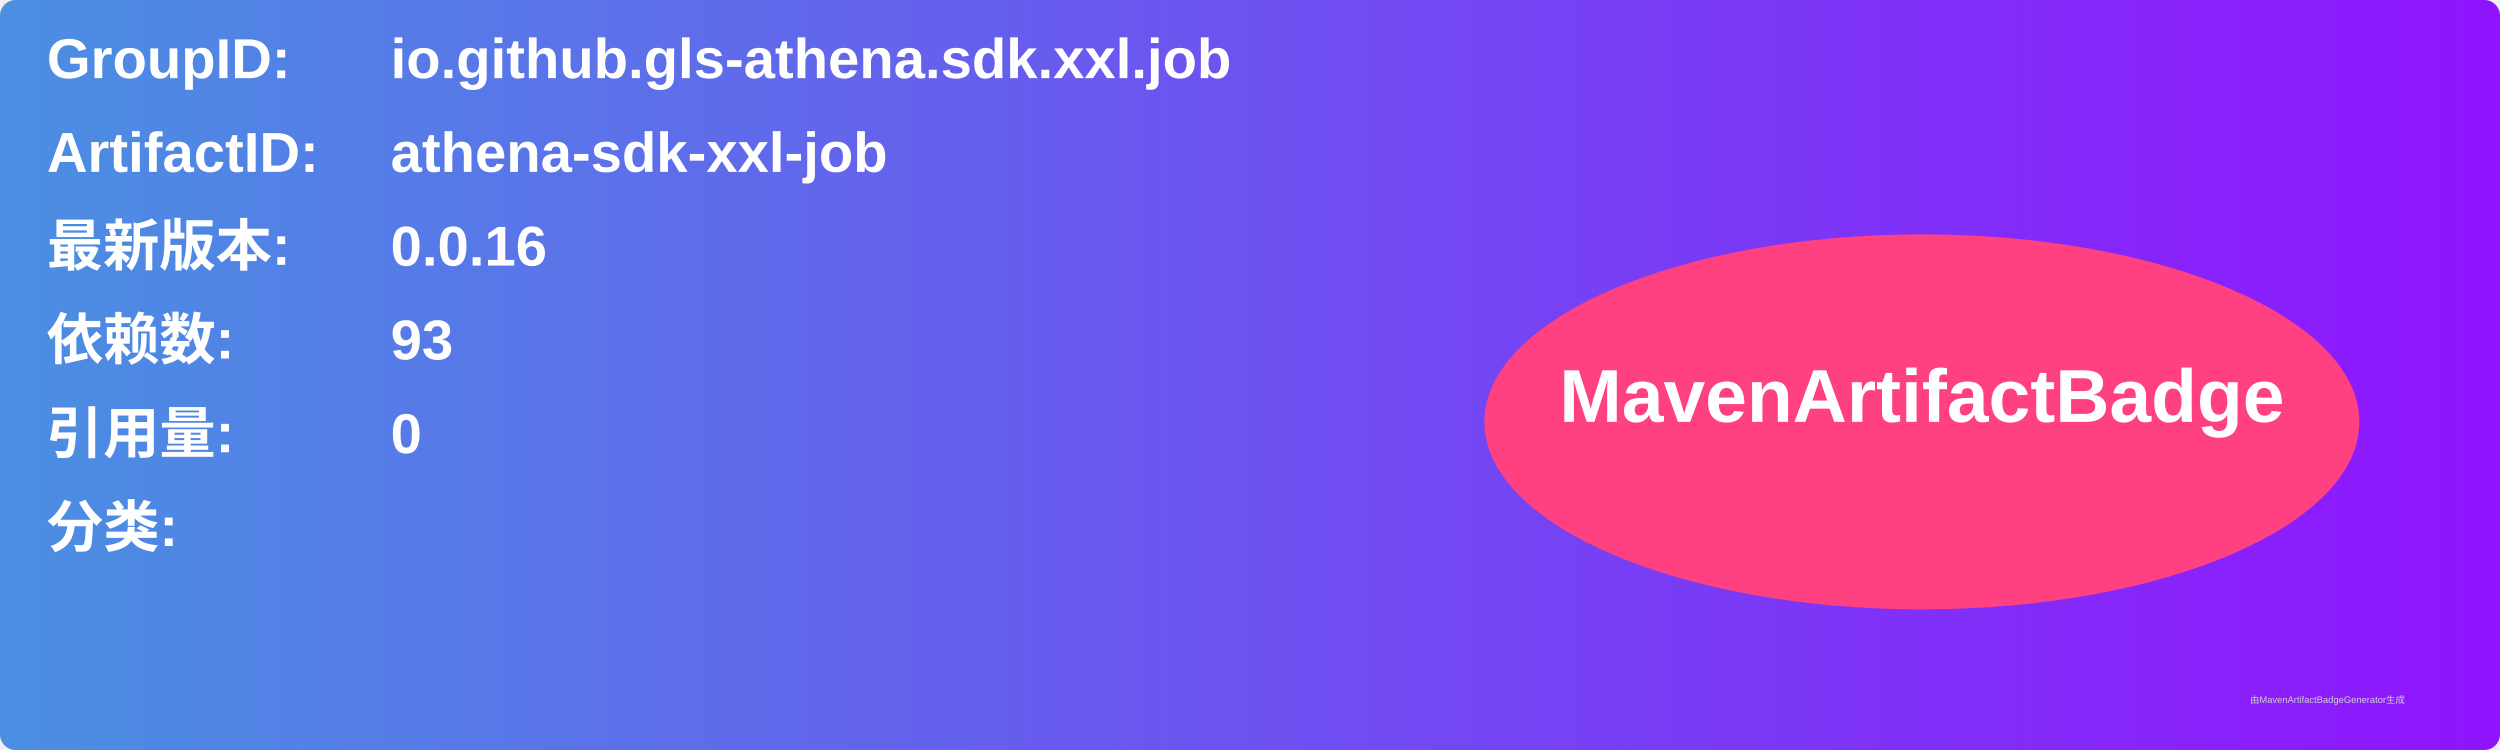
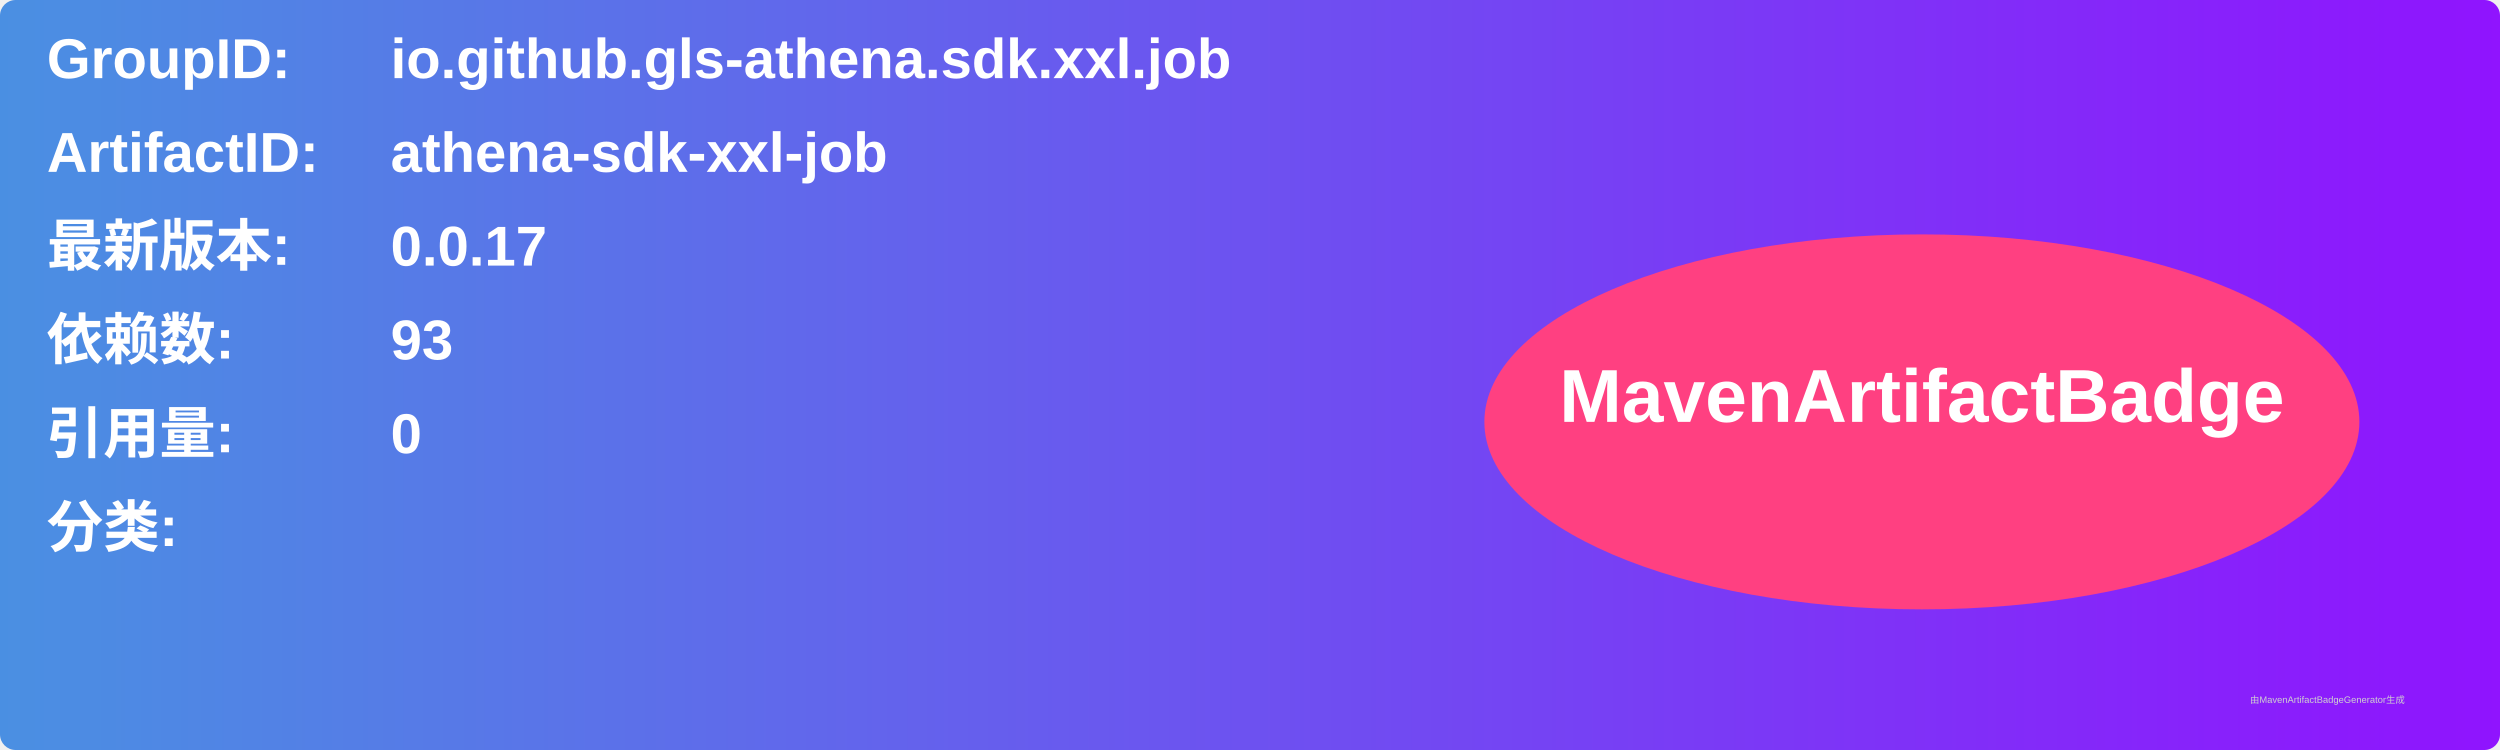
<svg xmlns="http://www.w3.org/2000/svg" width="800" height="240" viewBox="0 0 800 240">
  <linearGradient id="grad" x1="0%" y1="0%" x2="100%" y2="0%">
    <stop offset="0%" stop-color="#4a90e2" />
    <stop offset="100%" stop-color="#9013fe" />
  </linearGradient>
  <rect width="100%" height="100%" rx="5" ry="5" fill="url(#grad)" />
  <g transform="translate(15, 15)">
    <text x="0" y="10" font-family="Arial" font-size="18" fill="white" font-weight="bold" width="260">GroupID:</text>
    <text x="110" y="10" font-family="Arial" font-size="18" fill="white" font-weight="bold" width="460">io.github.gls-athena.sdk.xxl.job</text>
    <text x="0" y="40" font-family="Arial" font-size="18" fill="white" font-weight="bold" width="260">ArtifactID:</text>
    <text x="110" y="40" font-family="Arial" font-size="18" fill="white" font-weight="bold" width="460">athena-sdk-xxl-job</text>
    <text x="0" y="70" font-family="Arial" font-size="18" fill="white" font-weight="bold">最新版本:</text>
    <text x="110" y="70" font-family="Arial" font-size="18" fill="white" font-weight="bold">
-       <tspan font-weight="bold">0.0.16</tspan>
+       <tspan font-weight="bold">0.0.17</tspan>
    </text>
    <text x="0" y="100" font-family="Arial" font-size="18" fill="white" font-weight="bold">依赖数: </text>
    <text x="110" y="100" font-family="Arial" font-size="18" fill="white">
      <tspan font-weight="bold">93</tspan>
    </text>
    <text x="0" y="130" font-family="Arial" font-size="18" fill="white" font-weight="bold">引用量: </text>
    <text x="110" y="130" font-family="Arial" font-size="18" fill="white">
      <tspan font-weight="bold">0</tspan>
    </text>
    <text x="0" y="160" font-family="Arial" font-size="18" fill="white" font-weight="bold">分类:</text>
    <text x="10" y="190" font-family="Arial" font-size="10" fill="white">
      <tspan font-weight="bold" />
    </text>
    <ellipse cx="600" cy="120" rx="140" ry="60" fill="#ff4081" />
    <text x="600" y="120" text-anchor="middle" font-family="Arial" font-size="24" fill="white" font-weight="bold">MavenArtifactBadge</text>
  </g>
  <text x="720" y="225" font-family="Arial" font-size="3" fill="#d0d0d0">由MavenArtifactBadgeGenerator生成</text>
</svg>
